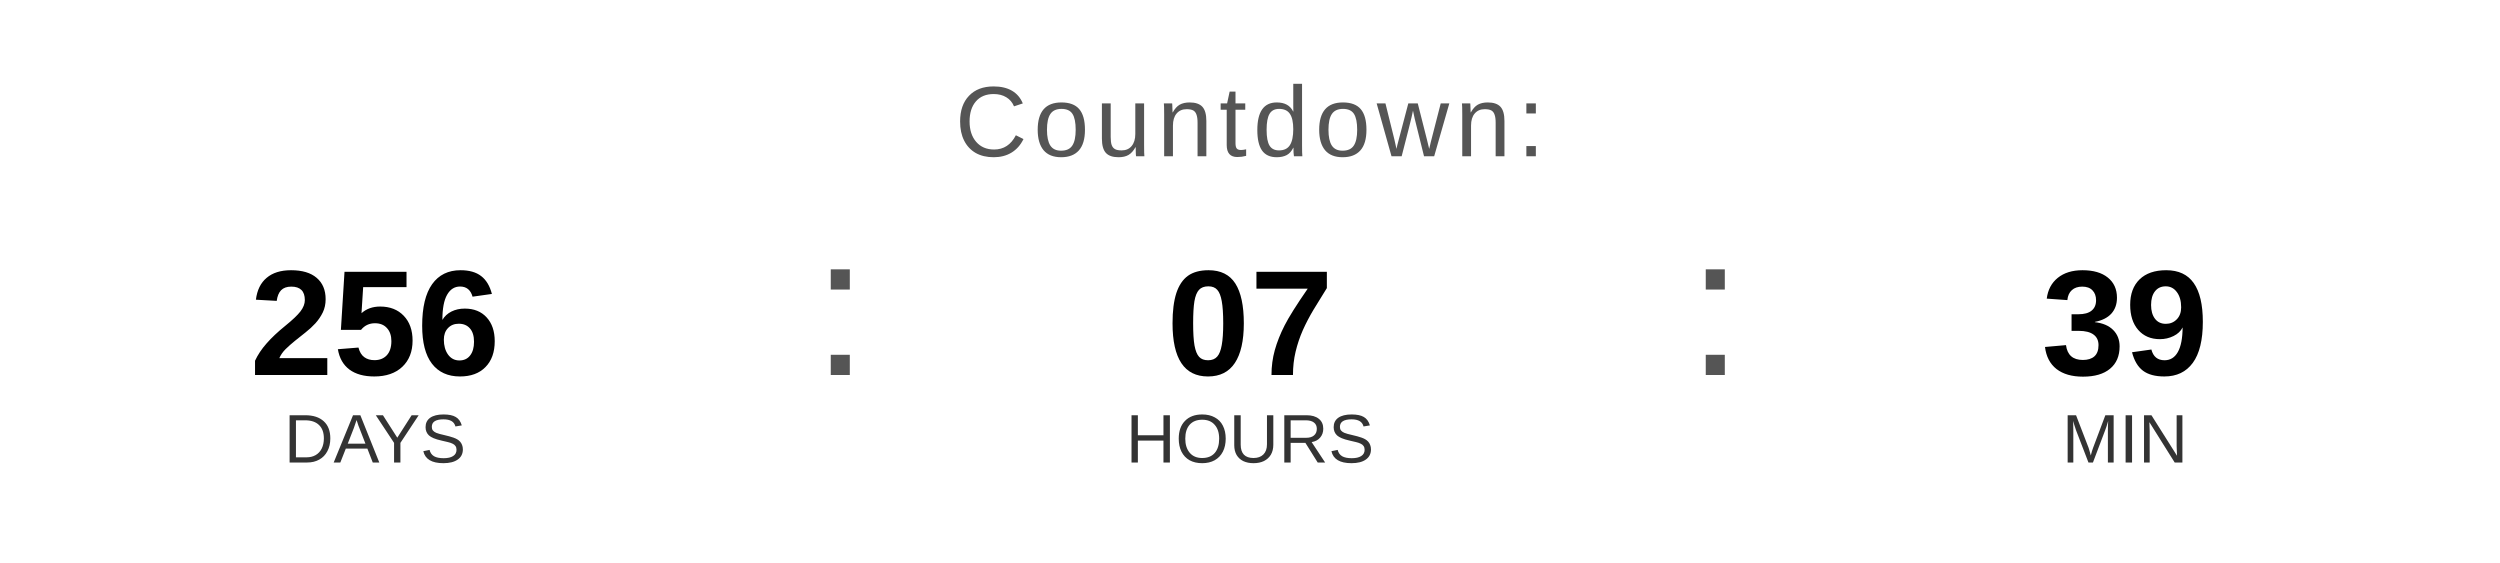
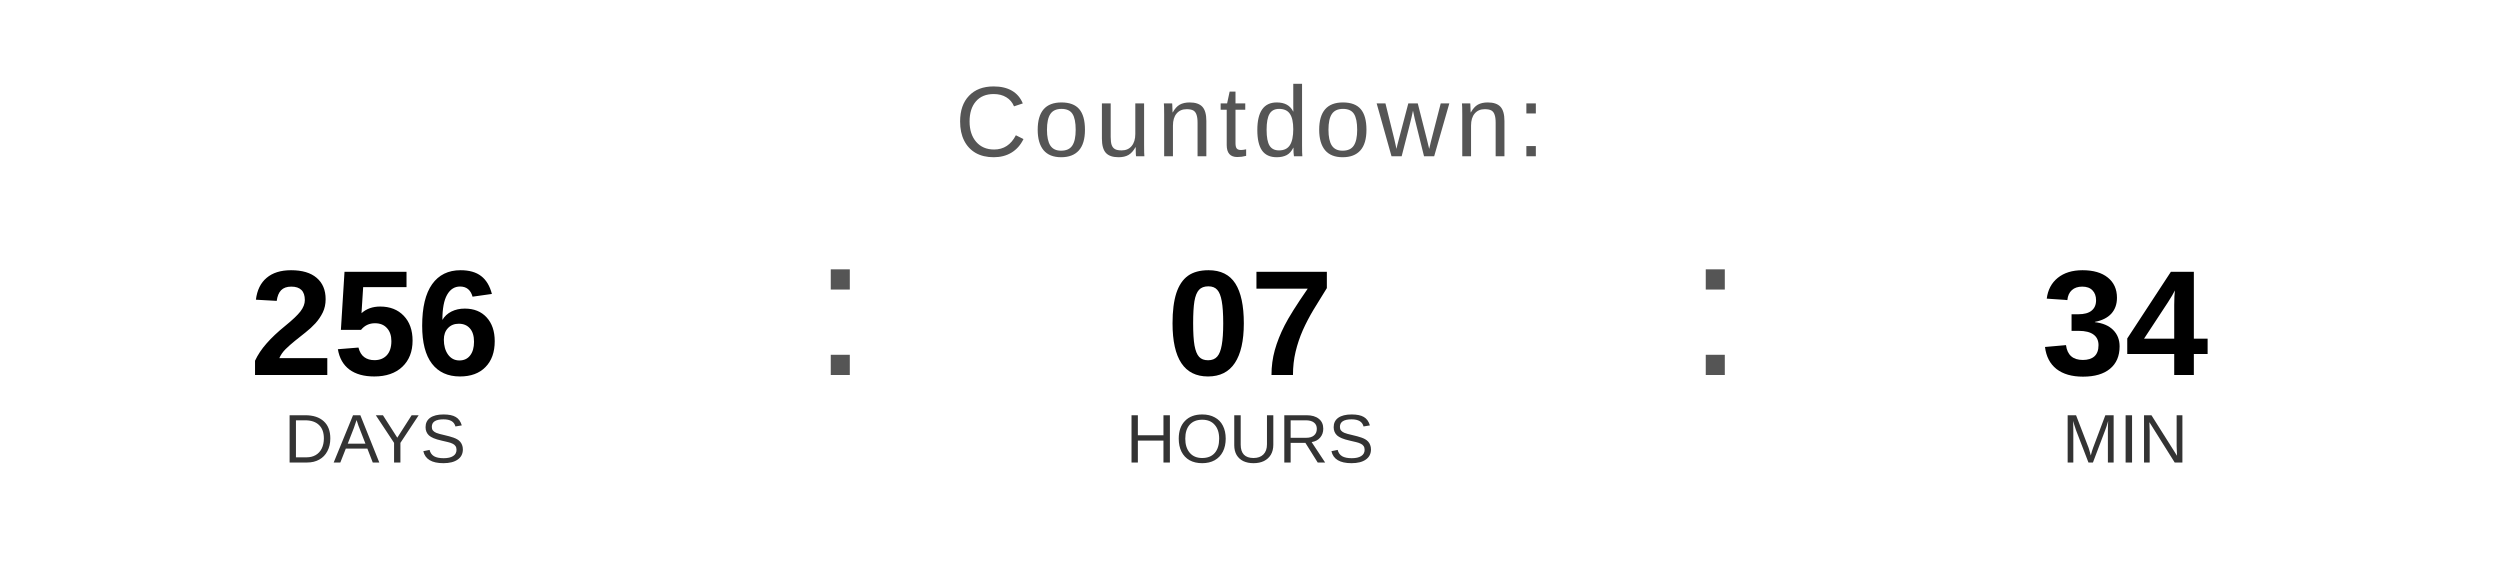
<svg xmlns="http://www.w3.org/2000/svg" width="400" height="90" viewBox="0 0 400 90">
  <text x="200" y="25" font-family="Arial, Helvetica, sans-serif" font-size="16" fill="#555555" text-anchor="middle" letter-spacing="1">
    Countdown:
  </text>
  <text x="60" y="60" font-family="Arial, Helvetica, sans-serif" font-size="24" font-weight="bold" fill="#000000" text-anchor="middle">256</text>
  <text x="60" y="74" font-family="Arial, Helvetica, sans-serif" font-size="11" fill="#333333" text-anchor="middle">DAYS</text>
  <text x="130" y="60" font-family="Arial, sans-serif" font-size="32" fill="#555555">:</text>
  <text x="200" y="60" font-family="Arial, Helvetica, sans-serif" font-size="24" font-weight="bold" fill="#000000" text-anchor="middle">07</text>
  <text x="200" y="74" font-family="Arial, Helvetica, sans-serif" font-size="11" fill="#333333" text-anchor="middle">HOURS</text>
  <text x="270" y="60" font-family="Arial, sans-serif" font-size="32" fill="#555555">:</text>
-   <text x="340" y="60" font-family="Arial, Helvetica, sans-serif" font-size="24" font-weight="bold" fill="#000000" text-anchor="middle">39</text>
+   <text x="340" y="60" font-family="Arial, Helvetica, sans-serif" font-size="24" font-weight="bold" fill="#000000" text-anchor="middle">34</text>
  <text x="340" y="74" font-family="Arial, Helvetica, sans-serif" font-size="11" fill="#333333" text-anchor="middle">MIN</text>
</svg>
